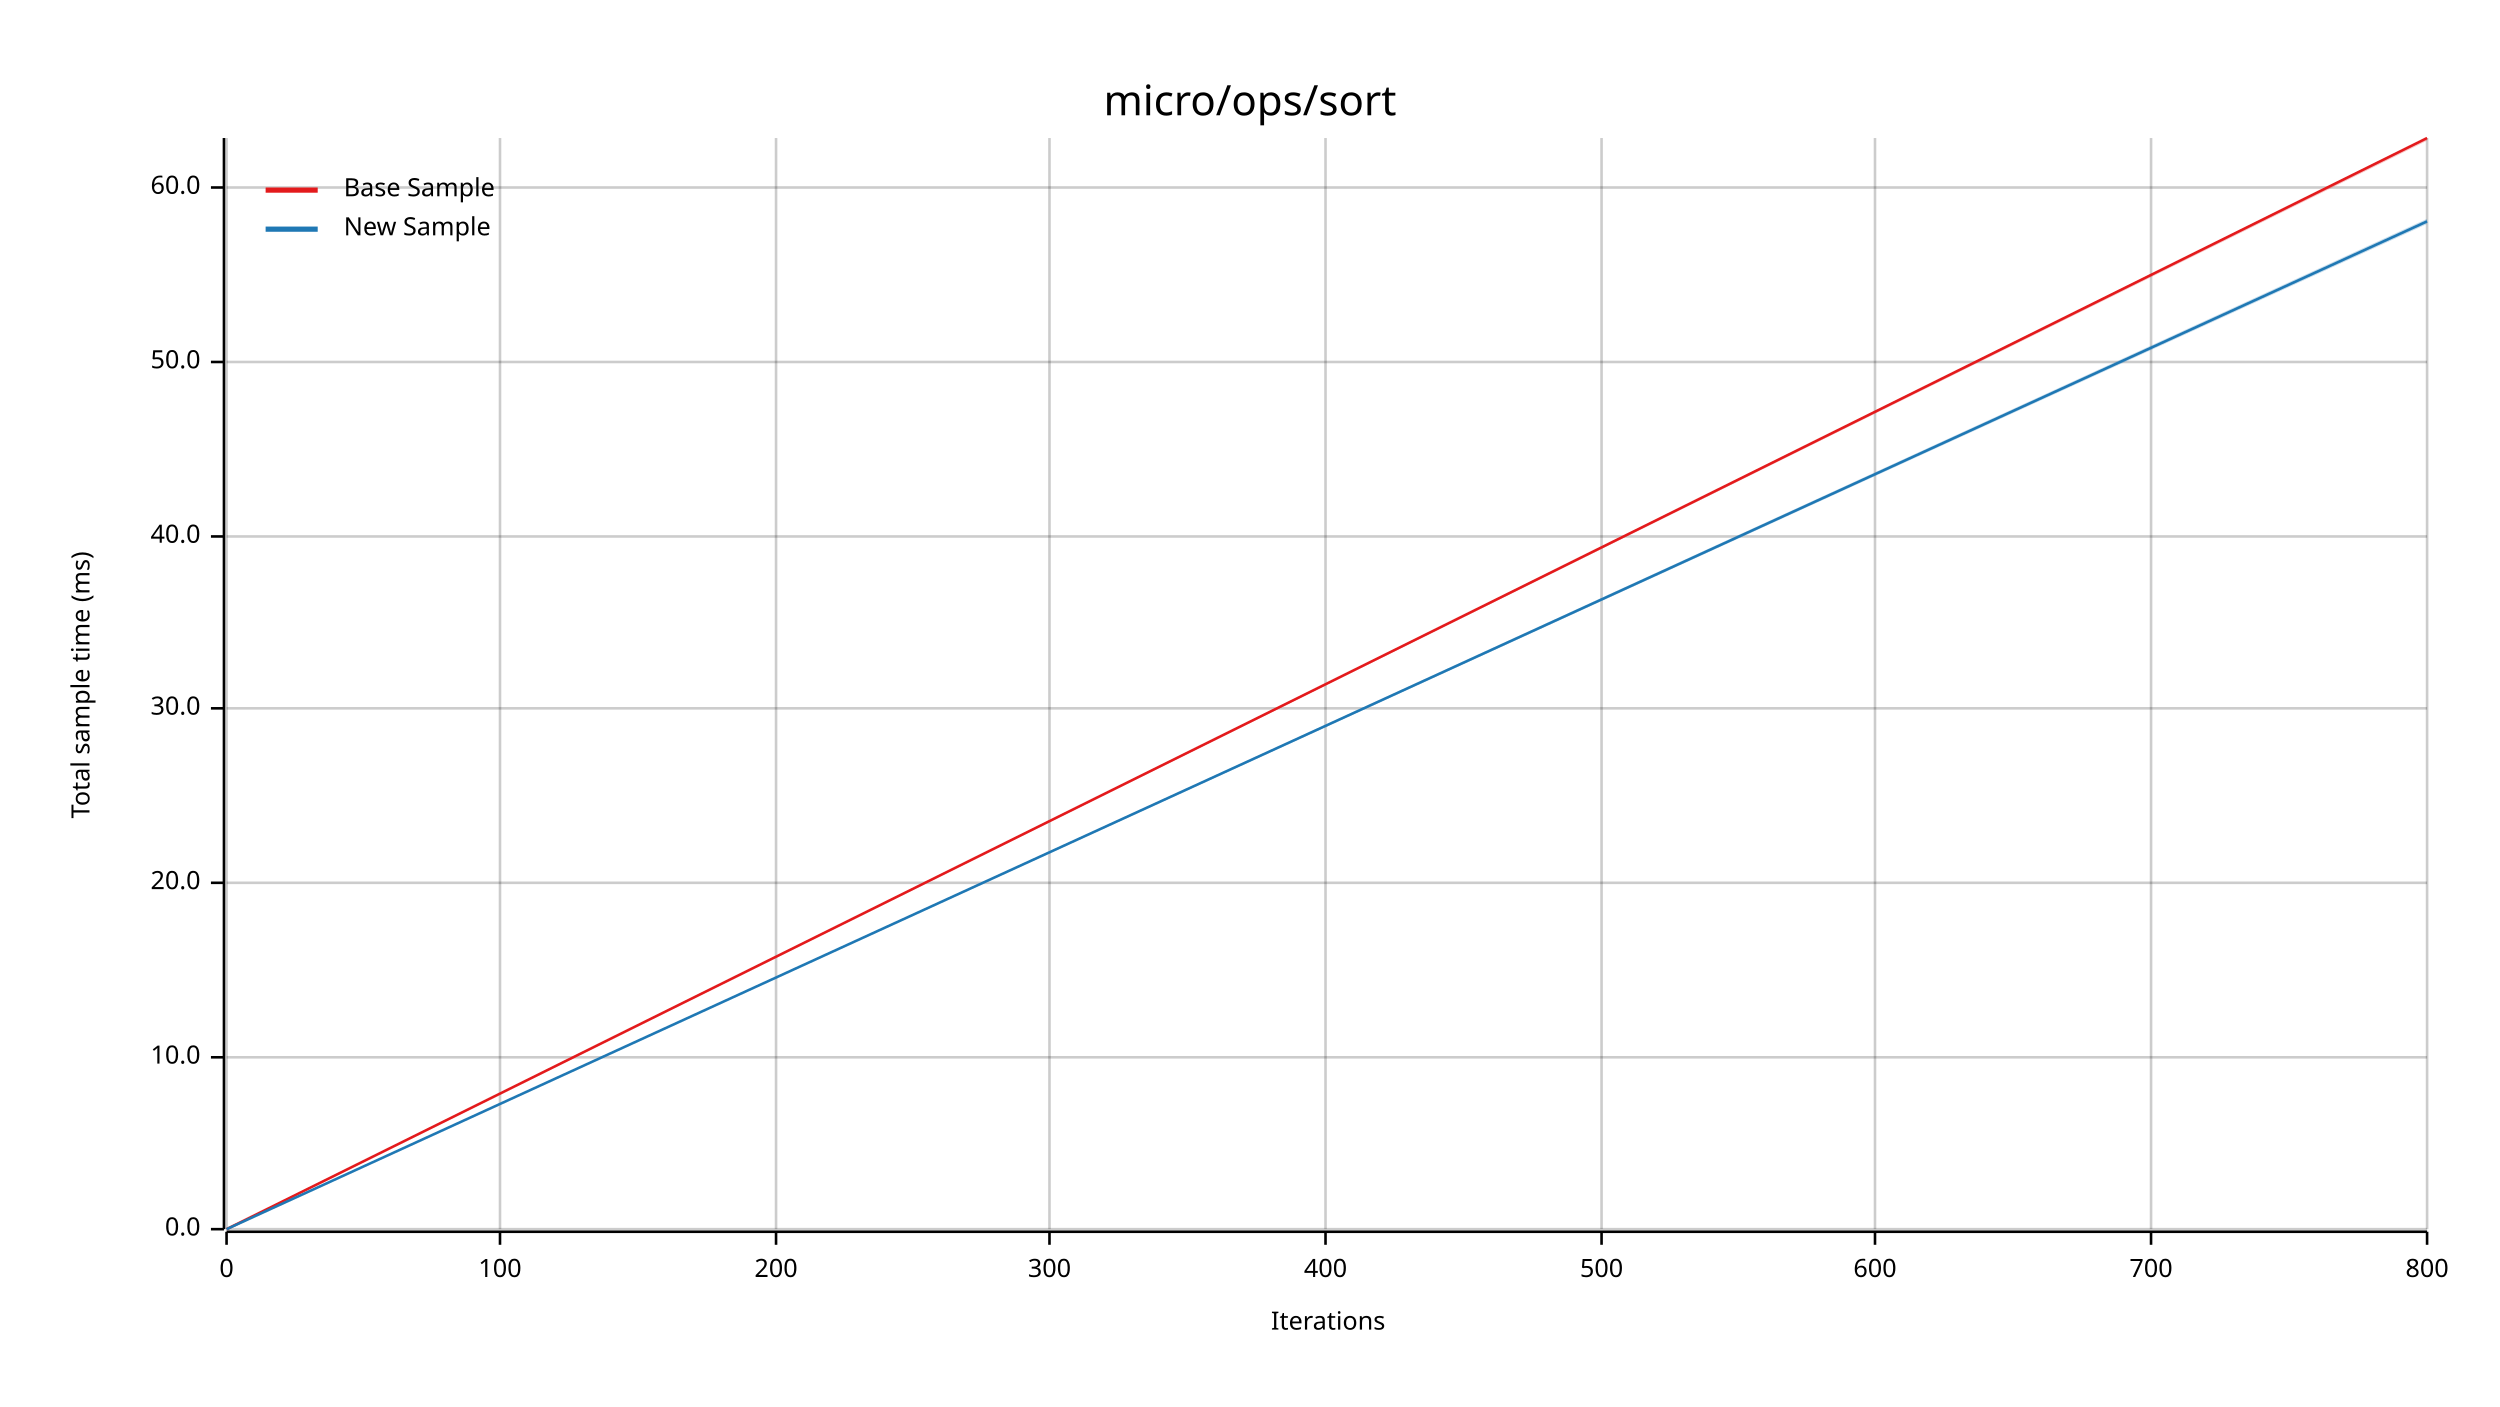
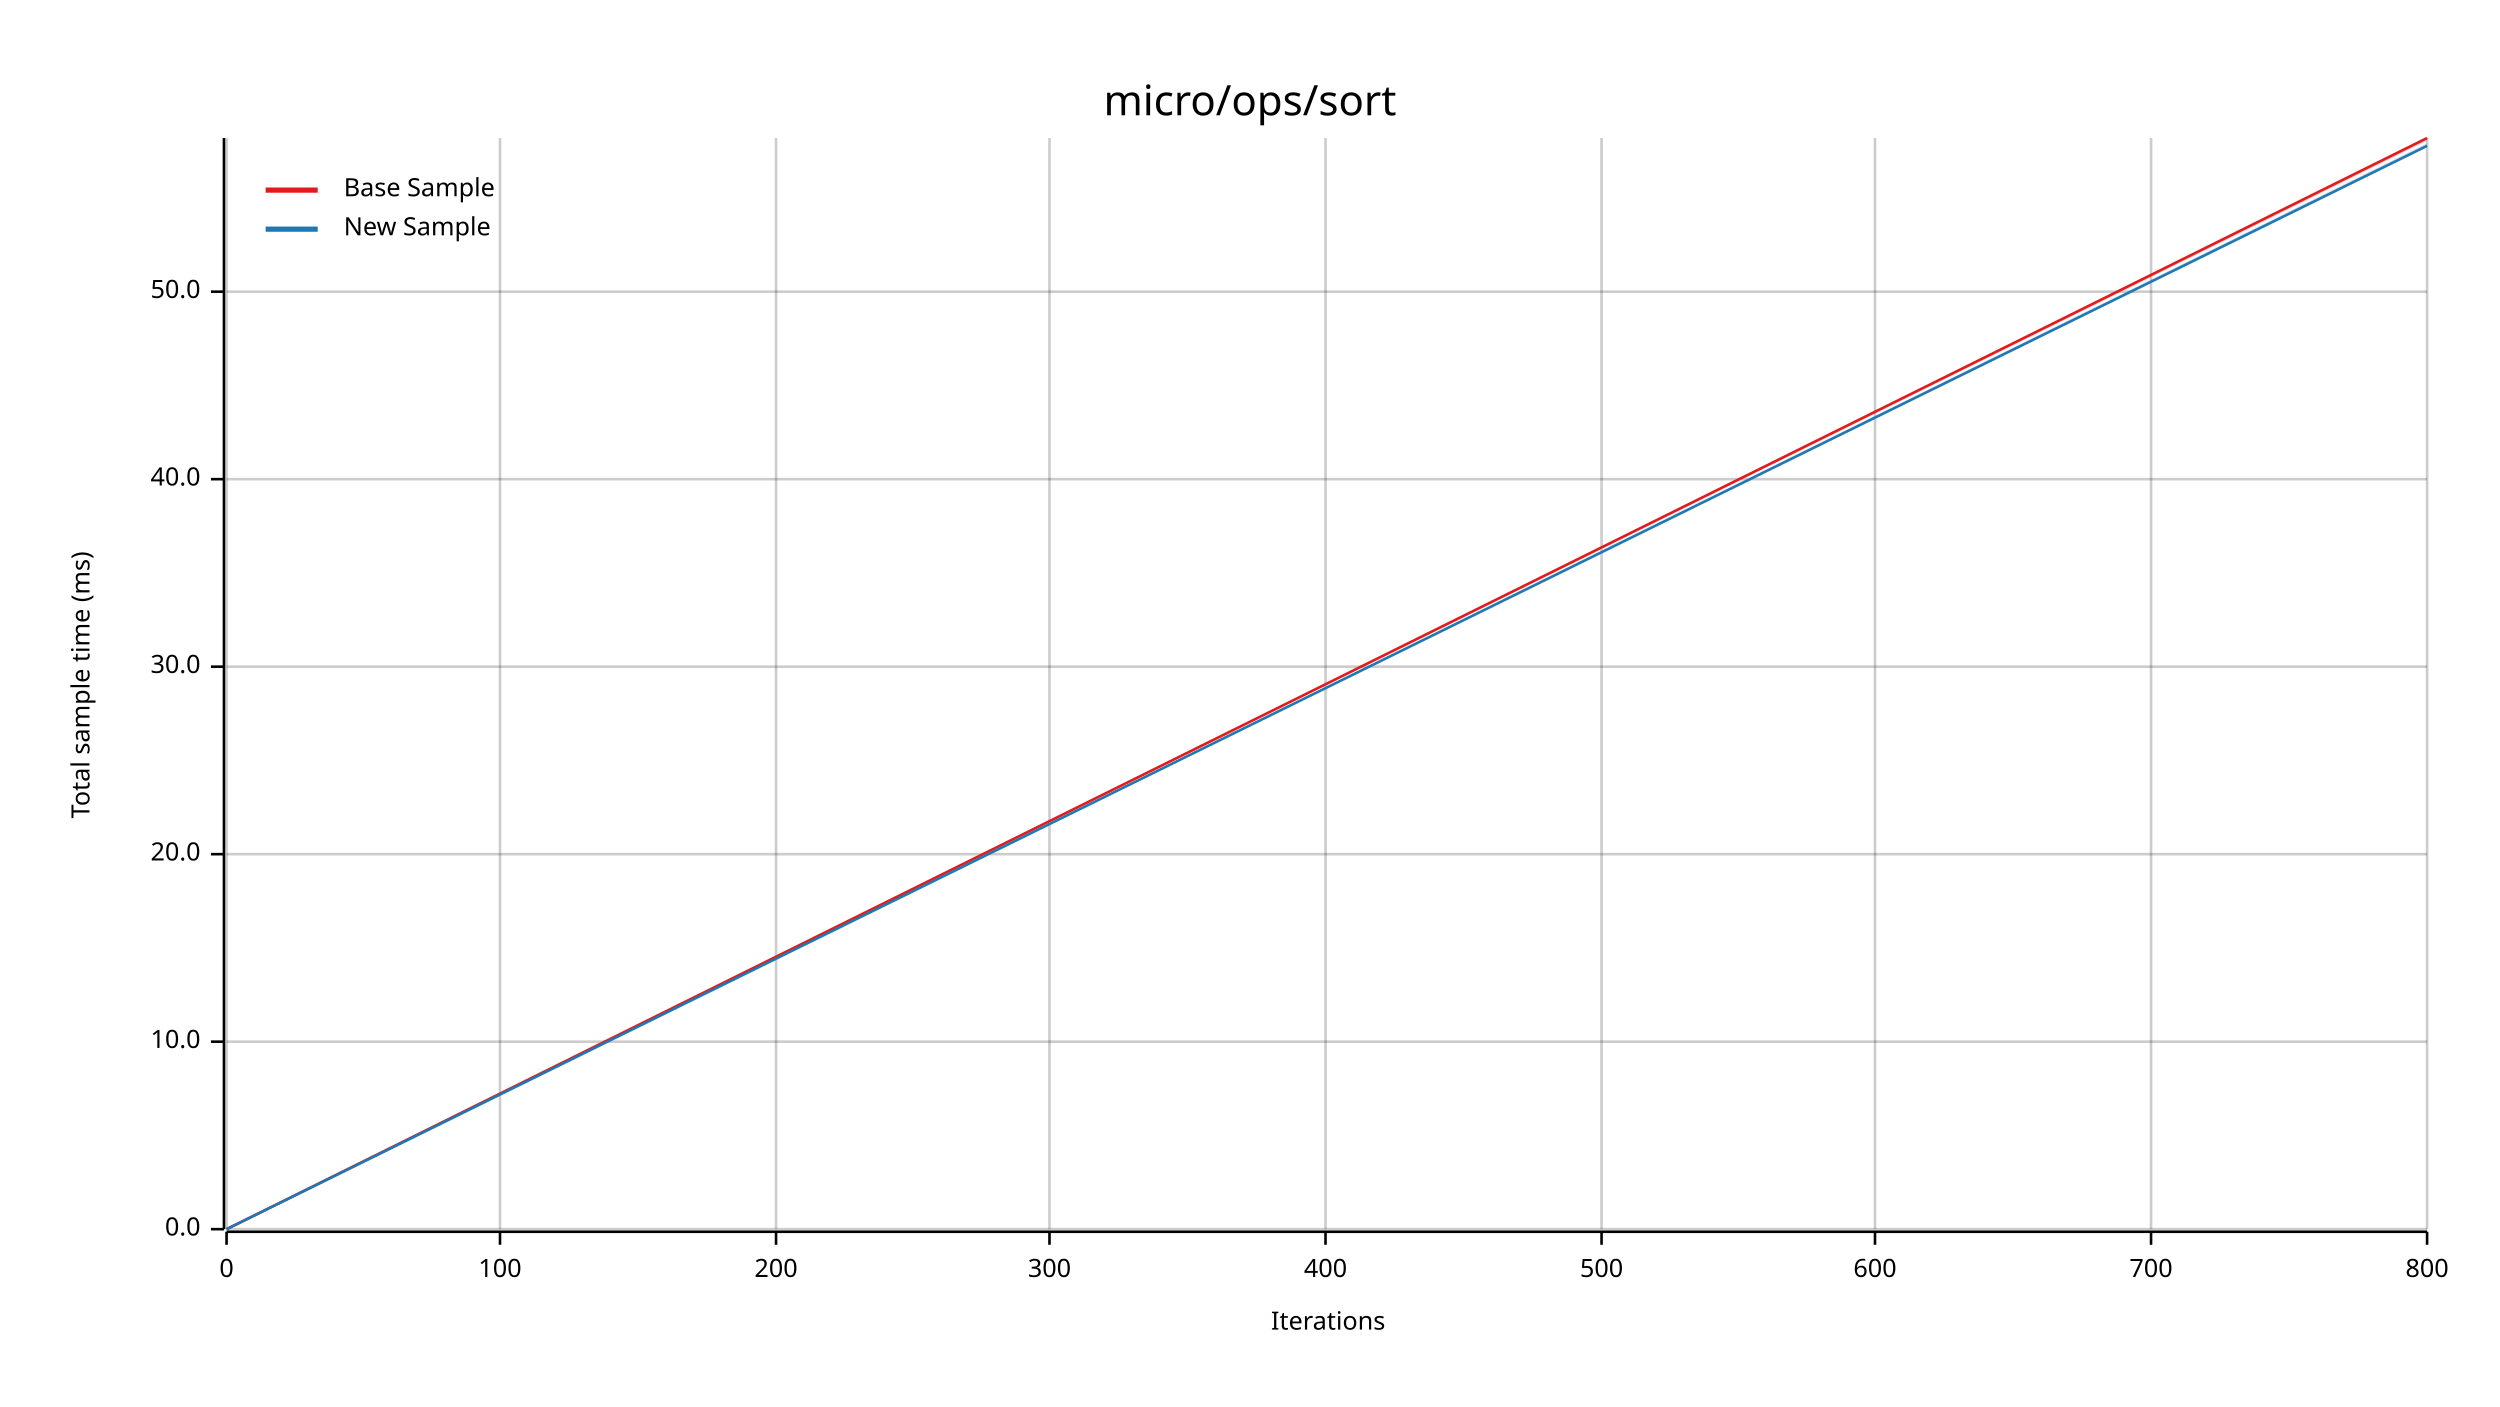
<svg xmlns="http://www.w3.org/2000/svg" width="960" height="540" viewBox="0 0 960 540">
  <text x="480" y="32" dy="0.76em" text-anchor="middle" font-family="sans-serif" font-size="16.129" opacity="1" fill="#000000">
micro/ops/sort
</text>
  <text x="27" y="263" dy="0.76em" text-anchor="middle" font-family="sans-serif" font-size="9.677" opacity="1" fill="#000000" transform="rotate(270, 27, 263)">
Total sample time (ms)
</text>
  <text x="510" y="513" dy="-0.5ex" text-anchor="middle" font-family="sans-serif" font-size="9.677" opacity="1" fill="#000000">
Iterations
</text>
  <line opacity="0.2" stroke="#000000" stroke-width="1" x1="87" y1="472" x2="87" y2="53" />
  <line opacity="0.2" stroke="#000000" stroke-width="1" x1="192" y1="472" x2="192" y2="53" />
  <line opacity="0.2" stroke="#000000" stroke-width="1" x1="298" y1="472" x2="298" y2="53" />
  <line opacity="0.2" stroke="#000000" stroke-width="1" x1="403" y1="472" x2="403" y2="53" />
  <line opacity="0.2" stroke="#000000" stroke-width="1" x1="509" y1="472" x2="509" y2="53" />
  <line opacity="0.2" stroke="#000000" stroke-width="1" x1="615" y1="472" x2="615" y2="53" />
  <line opacity="0.2" stroke="#000000" stroke-width="1" x1="720" y1="472" x2="720" y2="53" />
  <line opacity="0.2" stroke="#000000" stroke-width="1" x1="826" y1="472" x2="826" y2="53" />
  <line opacity="0.2" stroke="#000000" stroke-width="1" x1="932" y1="472" x2="932" y2="53" />
  <line opacity="0.2" stroke="#000000" stroke-width="1" x1="87" y1="472" x2="932" y2="472" />
-   <line opacity="0.2" stroke="#000000" stroke-width="1" x1="87" y1="406" x2="932" y2="406" />
-   <line opacity="0.2" stroke="#000000" stroke-width="1" x1="87" y1="339" x2="932" y2="339" />
-   <line opacity="0.2" stroke="#000000" stroke-width="1" x1="87" y1="272" x2="932" y2="272" />
-   <line opacity="0.2" stroke="#000000" stroke-width="1" x1="87" y1="206" x2="932" y2="206" />
-   <line opacity="0.2" stroke="#000000" stroke-width="1" x1="87" y1="139" x2="932" y2="139" />
-   <line opacity="0.2" stroke="#000000" stroke-width="1" x1="87" y1="72" x2="932" y2="72" />
+   <line opacity="0.2" stroke="#000000" stroke-width="1" x1="87" y1="400" x2="932" y2="400" />
+   <line opacity="0.2" stroke="#000000" stroke-width="1" x1="87" y1="328" x2="932" y2="328" />
+   <line opacity="0.2" stroke="#000000" stroke-width="1" x1="87" y1="256" x2="932" y2="256" />
+   <line opacity="0.2" stroke="#000000" stroke-width="1" x1="87" y1="184" x2="932" y2="184" />
+   <line opacity="0.2" stroke="#000000" stroke-width="1" x1="87" y1="112" x2="932" y2="112" />
  <polyline fill="none" opacity="1" stroke="#000000" stroke-width="1" points="86,53 86,472 " />
  <text x="77" y="472" dy="0.5ex" text-anchor="end" font-family="sans-serif" font-size="9.677" opacity="1" fill="#000000">
0.0
</text>
  <polyline fill="none" opacity="1" stroke="#000000" stroke-width="1" points="81,472 86,472 " />
-   <text x="77" y="406" dy="0.5ex" text-anchor="end" font-family="sans-serif" font-size="9.677" opacity="1" fill="#000000">
+   <text x="77" y="400" dy="0.5ex" text-anchor="end" font-family="sans-serif" font-size="9.677" opacity="1" fill="#000000">
10.0
</text>
-   <polyline fill="none" opacity="1" stroke="#000000" stroke-width="1" points="81,406 86,406 " />
-   <text x="77" y="339" dy="0.5ex" text-anchor="end" font-family="sans-serif" font-size="9.677" opacity="1" fill="#000000">
+   <polyline fill="none" opacity="1" stroke="#000000" stroke-width="1" points="81,400 86,400 " />
+   <text x="77" y="328" dy="0.5ex" text-anchor="end" font-family="sans-serif" font-size="9.677" opacity="1" fill="#000000">
20.0
</text>
-   <polyline fill="none" opacity="1" stroke="#000000" stroke-width="1" points="81,339 86,339 " />
-   <text x="77" y="272" dy="0.5ex" text-anchor="end" font-family="sans-serif" font-size="9.677" opacity="1" fill="#000000">
+   <polyline fill="none" opacity="1" stroke="#000000" stroke-width="1" points="81,328 86,328 " />
+   <text x="77" y="256" dy="0.5ex" text-anchor="end" font-family="sans-serif" font-size="9.677" opacity="1" fill="#000000">
30.0
</text>
-   <polyline fill="none" opacity="1" stroke="#000000" stroke-width="1" points="81,272 86,272 " />
-   <text x="77" y="206" dy="0.5ex" text-anchor="end" font-family="sans-serif" font-size="9.677" opacity="1" fill="#000000">
+   <polyline fill="none" opacity="1" stroke="#000000" stroke-width="1" points="81,256 86,256 " />
+   <text x="77" y="184" dy="0.5ex" text-anchor="end" font-family="sans-serif" font-size="9.677" opacity="1" fill="#000000">
40.0
</text>
-   <polyline fill="none" opacity="1" stroke="#000000" stroke-width="1" points="81,206 86,206 " />
-   <text x="77" y="139" dy="0.5ex" text-anchor="end" font-family="sans-serif" font-size="9.677" opacity="1" fill="#000000">
+   <polyline fill="none" opacity="1" stroke="#000000" stroke-width="1" points="81,184 86,184 " />
+   <text x="77" y="112" dy="0.5ex" text-anchor="end" font-family="sans-serif" font-size="9.677" opacity="1" fill="#000000">
50.0
</text>
-   <polyline fill="none" opacity="1" stroke="#000000" stroke-width="1" points="81,139 86,139 " />
-   <text x="77" y="72" dy="0.5ex" text-anchor="end" font-family="sans-serif" font-size="9.677" opacity="1" fill="#000000">
- 60.0
- </text>
-   <polyline fill="none" opacity="1" stroke="#000000" stroke-width="1" points="81,72 86,72 " />
+   <polyline fill="none" opacity="1" stroke="#000000" stroke-width="1" points="81,112 86,112 " />
  <polyline fill="none" opacity="1" stroke="#000000" stroke-width="1" points="87,473 932,473 " />
  <text x="87" y="483" dy="0.76em" text-anchor="middle" font-family="sans-serif" font-size="9.677" opacity="1" fill="#000000">
0
</text>
  <polyline fill="none" opacity="1" stroke="#000000" stroke-width="1" points="87,473 87,478 " />
  <text x="192" y="483" dy="0.76em" text-anchor="middle" font-family="sans-serif" font-size="9.677" opacity="1" fill="#000000">
100
</text>
  <polyline fill="none" opacity="1" stroke="#000000" stroke-width="1" points="192,473 192,478 " />
  <text x="298" y="483" dy="0.76em" text-anchor="middle" font-family="sans-serif" font-size="9.677" opacity="1" fill="#000000">
200
</text>
  <polyline fill="none" opacity="1" stroke="#000000" stroke-width="1" points="298,473 298,478 " />
  <text x="403" y="483" dy="0.76em" text-anchor="middle" font-family="sans-serif" font-size="9.677" opacity="1" fill="#000000">
300
</text>
  <polyline fill="none" opacity="1" stroke="#000000" stroke-width="1" points="403,473 403,478 " />
  <text x="509" y="483" dy="0.76em" text-anchor="middle" font-family="sans-serif" font-size="9.677" opacity="1" fill="#000000">
400
</text>
  <polyline fill="none" opacity="1" stroke="#000000" stroke-width="1" points="509,473 509,478 " />
  <text x="615" y="483" dy="0.76em" text-anchor="middle" font-family="sans-serif" font-size="9.677" opacity="1" fill="#000000">
500
</text>
  <polyline fill="none" opacity="1" stroke="#000000" stroke-width="1" points="615,473 615,478 " />
  <text x="720" y="483" dy="0.76em" text-anchor="middle" font-family="sans-serif" font-size="9.677" opacity="1" fill="#000000">
600
</text>
  <polyline fill="none" opacity="1" stroke="#000000" stroke-width="1" points="720,473 720,478 " />
  <text x="826" y="483" dy="0.76em" text-anchor="middle" font-family="sans-serif" font-size="9.677" opacity="1" fill="#000000">
700
</text>
  <polyline fill="none" opacity="1" stroke="#000000" stroke-width="1" points="826,473 826,478 " />
  <text x="932" y="483" dy="0.76em" text-anchor="middle" font-family="sans-serif" font-size="9.677" opacity="1" fill="#000000">
800
</text>
  <polyline fill="none" opacity="1" stroke="#000000" stroke-width="1" points="932,473 932,478 " />
  <polyline fill="none" opacity="1" stroke="#E31A1C" stroke-width="1" points="87,472 932,53 " />
  <polygon opacity="0.25" fill="#E31A1C" points="87,472 932,54 932,53 " />
-   <polyline fill="none" opacity="1" stroke="#1F78B4" stroke-width="1" points="87,472 932,85 " />
-   <polygon opacity="0.25" fill="#1F78B4" points="87,472 932,86 932,84 " />
+   <polyline fill="none" opacity="1" stroke="#1F78B4" stroke-width="1" points="87,472 932,56 " />
+   <polygon opacity="0.25" fill="#1F78B4" points="87,472 932,56 932,55 " />
  <text x="132" y="68" dy="0.76em" text-anchor="start" font-family="sans-serif" font-size="9.677" opacity="1" fill="#000000">
Base Sample
</text>
  <text x="132" y="83" dy="0.76em" text-anchor="start" font-family="sans-serif" font-size="9.677" opacity="1" fill="#000000">
New Sample
</text>
  <polyline fill="none" opacity="1" stroke="#E31A1C" stroke-width="2" points="102,73 122,73 " />
  <polyline fill="none" opacity="1" stroke="#1F78B4" stroke-width="2" points="102,88 122,88 " />
</svg>
